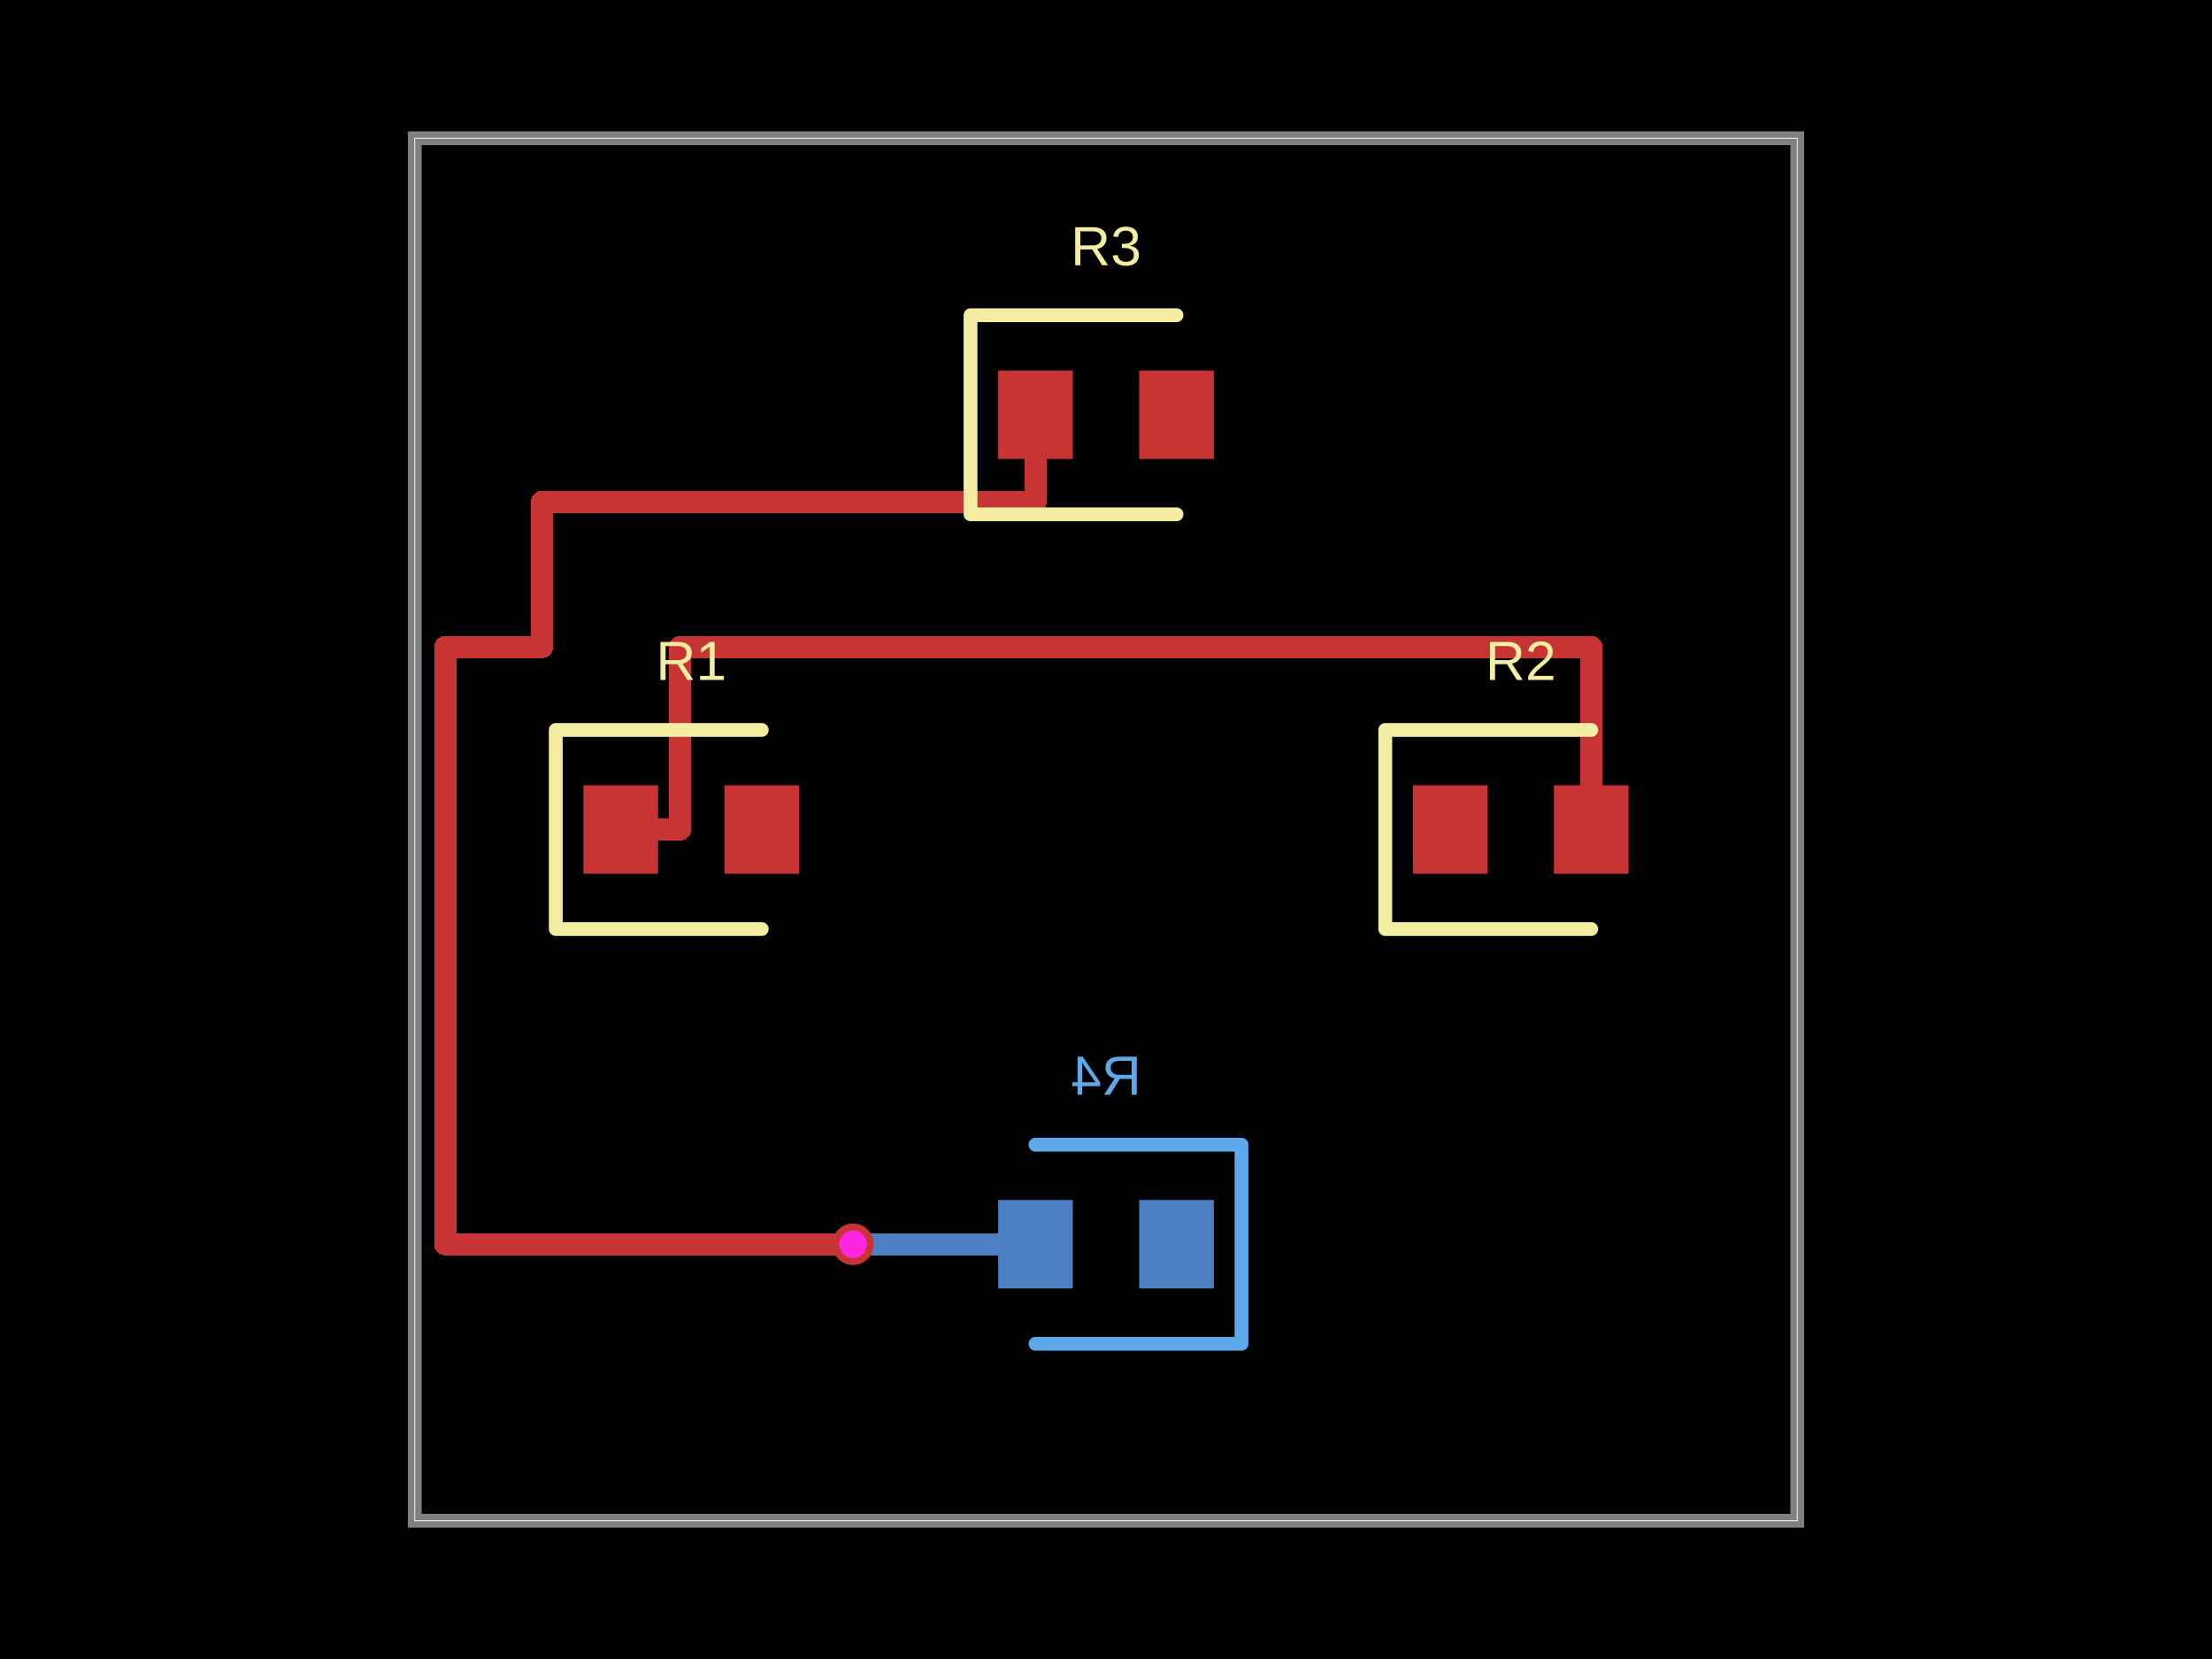
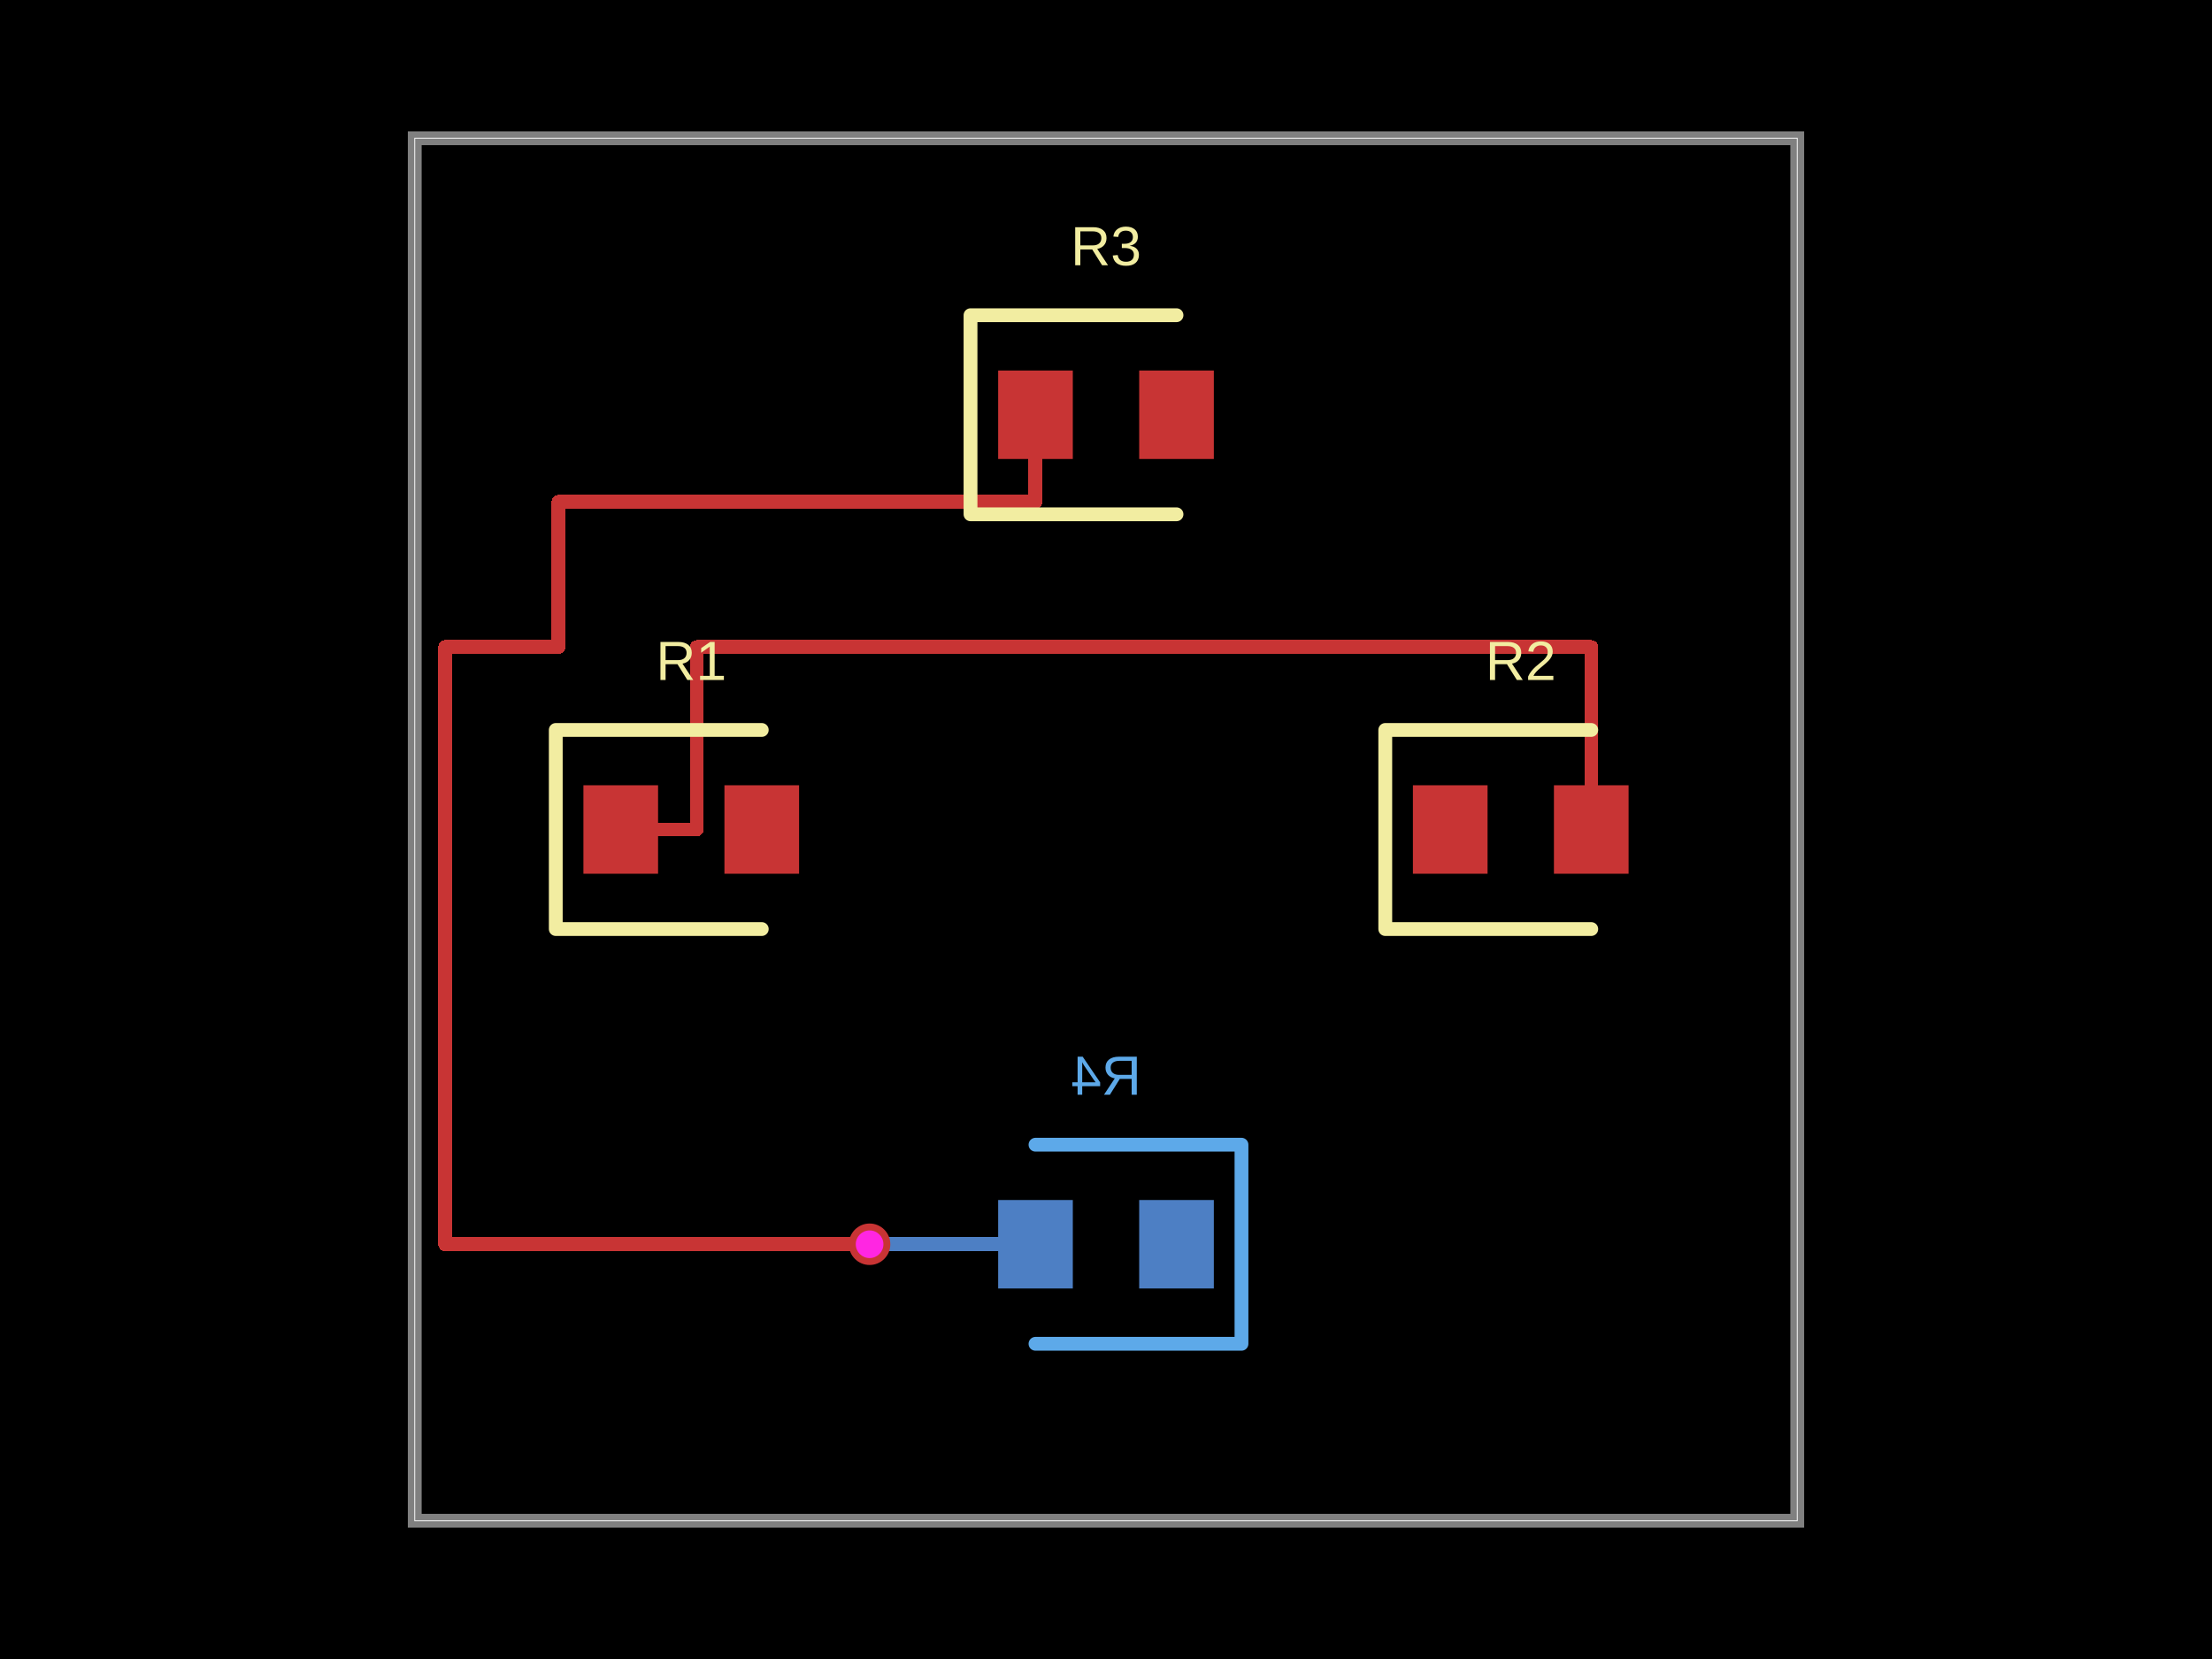
- <svg xmlns="http://www.w3.org/2000/svg" width="800" height="600" data-software-used-string="@tscircuit/core@0.0.1063">
+ <svg xmlns="http://www.w3.org/2000/svg" width="800" height="600" data-software-used-string="@tscircuit/core@0.0.1176">
  <style />
  <rect class="boundary" x="0" y="0" fill="#000" width="800" height="600" data-type="pcb_background" data-pcb-layer="global" />
  <rect class="pcb-boundary" fill="none" stroke="#fff" stroke-width="0.3" x="150" y="50" width="500" height="500" data-type="pcb_boundary" data-pcb-layer="global" />
  <path class="pcb-board" d="M 150 550 L 650 550 L 650 50 L 150 50 Z" fill="none" stroke="rgba(255, 255, 255, 0.5)" stroke-width="5" data-type="pcb_board" data-pcb-layer="board" />
  <rect class="pcb-pad" fill="rgb(77, 127, 196)" x="412" y="434" width="27" height="32" data-type="pcb_smtpad" data-pcb-layer="bottom" />
  <rect class="pcb-pad" fill="rgb(77, 127, 196)" x="361" y="434" width="27" height="32" data-type="pcb_smtpad" data-pcb-layer="bottom" />
-   <path class="pcb-trace" stroke="rgb(77, 127, 196)" fill="none" d="M 308.5 450 L 308.5 450" stroke-width="8" stroke-linecap="round" stroke-linejoin="round" shape-rendering="crispEdges" data-type="pcb_trace" data-pcb-layer="bottom" />
-   <path class="pcb-trace" stroke="rgb(77, 127, 196)" fill="none" d="M 308.5 450 L 374.5 450" stroke-width="8" stroke-linecap="round" stroke-linejoin="round" shape-rendering="crispEdges" data-type="pcb_trace" data-pcb-layer="bottom" />
+   <path class="pcb-trace" stroke="rgb(77, 127, 196)" fill="none" d="M 314.5 450 L 314.5 450" stroke-width="5" stroke-linecap="round" stroke-linejoin="round" shape-rendering="crispEdges" data-type="pcb_trace" data-pcb-layer="bottom" />
+   <path class="pcb-trace" stroke="rgb(77, 127, 196)" fill="none" d="M 314.5 450 L 374.5 450" stroke-width="5" stroke-linecap="round" stroke-linejoin="round" shape-rendering="crispEdges" data-type="pcb_trace" data-pcb-layer="bottom" />
  <path class="pcb-silkscreen pcb-silkscreen-bottom" d="M 374.5 414 L 449 414 L 449 486 L 374.5 486" fill="none" stroke="#5da9e9" stroke-width="5" stroke-linecap="round" stroke-linejoin="round" data-pcb-component-id="pcb_component_3" data-pcb-silkscreen-path-id="pcb_silkscreen_path_3" data-type="pcb_silkscreen_path" data-pcb-layer="bottom" />
  <text x="0" y="0" dx="0" dy="0" fill="#5da9e9" font-family="Arial, sans-serif" font-size="20" text-anchor="middle" dominant-baseline="central" transform="matrix(-1,0,0,1,400,389)" class="pcb-silkscreen-text pcb-silkscreen-bottom" data-pcb-silkscreen-text-id="pcb_component_3" stroke="none" data-type="pcb_silkscreen_text" data-pcb-layer="bottom">R4</text>
  <rect class="pcb-pad" fill="rgb(200, 52, 52)" x="211" y="284" width="27" height="32" data-type="pcb_smtpad" data-pcb-layer="top" />
  <rect class="pcb-pad" fill="rgb(200, 52, 52)" x="262" y="284" width="27" height="32" data-type="pcb_smtpad" data-pcb-layer="top" />
  <rect class="pcb-pad" fill="rgb(200, 52, 52)" x="511" y="284" width="27" height="32" data-type="pcb_smtpad" data-pcb-layer="top" />
  <rect class="pcb-pad" fill="rgb(200, 52, 52)" x="562" y="284" width="27" height="32" data-type="pcb_smtpad" data-pcb-layer="top" />
  <rect class="pcb-pad" fill="rgb(200, 52, 52)" x="361" y="134" width="27" height="32" data-type="pcb_smtpad" data-pcb-layer="top" />
  <rect class="pcb-pad" fill="rgb(200, 52, 52)" x="412" y="134" width="27" height="32" data-type="pcb_smtpad" data-pcb-layer="top" />
-   <path class="pcb-trace" stroke="rgb(200, 52, 52)" fill="none" d="M 224.5 300 L 246 300" stroke-width="8" stroke-linecap="round" stroke-linejoin="round" shape-rendering="crispEdges" data-type="pcb_trace" data-pcb-layer="top" />
-   <path class="pcb-trace" stroke="rgb(200, 52, 52)" fill="none" d="M 246 300 L 246 234" stroke-width="8" stroke-linecap="round" stroke-linejoin="round" shape-rendering="crispEdges" data-type="pcb_trace" data-pcb-layer="top" />
-   <path class="pcb-trace" stroke="rgb(200, 52, 52)" fill="none" d="M 246 234 L 575.5 234" stroke-width="8" stroke-linecap="round" stroke-linejoin="round" shape-rendering="crispEdges" data-type="pcb_trace" data-pcb-layer="top" />
-   <path class="pcb-trace" stroke="rgb(200, 52, 52)" fill="none" d="M 575.5 234 L 575.5 300" stroke-width="8" stroke-linecap="round" stroke-linejoin="round" shape-rendering="crispEdges" data-type="pcb_trace" data-pcb-layer="top" />
-   <path class="pcb-trace" stroke="rgb(200, 52, 52)" fill="none" d="M 374.5 150 L 374.5 181.5" stroke-width="8" stroke-linecap="round" stroke-linejoin="round" shape-rendering="crispEdges" data-type="pcb_trace" data-pcb-layer="top" />
-   <path class="pcb-trace" stroke="rgb(200, 52, 52)" fill="none" d="M 374.5 181.5 L 196 181.5" stroke-width="8" stroke-linecap="round" stroke-linejoin="round" shape-rendering="crispEdges" data-type="pcb_trace" data-pcb-layer="top" />
-   <path class="pcb-trace" stroke="rgb(200, 52, 52)" fill="none" d="M 196 181.5 L 196 234" stroke-width="8" stroke-linecap="round" stroke-linejoin="round" shape-rendering="crispEdges" data-type="pcb_trace" data-pcb-layer="top" />
-   <path class="pcb-trace" stroke="rgb(200, 52, 52)" fill="none" d="M 196 234 L 161 234" stroke-width="8" stroke-linecap="round" stroke-linejoin="round" shape-rendering="crispEdges" data-type="pcb_trace" data-pcb-layer="top" />
-   <path class="pcb-trace" stroke="rgb(200, 52, 52)" fill="none" d="M 161 234 L 161 450" stroke-width="8" stroke-linecap="round" stroke-linejoin="round" shape-rendering="crispEdges" data-type="pcb_trace" data-pcb-layer="top" />
-   <path class="pcb-trace" stroke="rgb(200, 52, 52)" fill="none" d="M 161 450 L 308.5 450" stroke-width="8" stroke-linecap="round" stroke-linejoin="round" shape-rendering="crispEdges" data-type="pcb_trace" data-pcb-layer="top" />
-   <path class="pcb-trace" stroke="rgb(200, 52, 52)" fill="none" d="M 308.5 450 L 308.5 450" stroke-width="8" stroke-linecap="round" stroke-linejoin="round" shape-rendering="crispEdges" data-type="pcb_trace" data-pcb-layer="top" />
+   <path class="pcb-trace" stroke="rgb(200, 52, 52)" fill="none" d="M 224.5 300 L 252 300" stroke-width="5" stroke-linecap="round" stroke-linejoin="round" shape-rendering="crispEdges" data-type="pcb_trace" data-pcb-layer="top" />
+   <path class="pcb-trace" stroke="rgb(200, 52, 52)" fill="none" d="M 252 300 L 252 234" stroke-width="5" stroke-linecap="round" stroke-linejoin="round" shape-rendering="crispEdges" data-type="pcb_trace" data-pcb-layer="top" />
+   <path class="pcb-trace" stroke="rgb(200, 52, 52)" fill="none" d="M 252 234 L 575.5 234" stroke-width="5" stroke-linecap="round" stroke-linejoin="round" shape-rendering="crispEdges" data-type="pcb_trace" data-pcb-layer="top" />
+   <path class="pcb-trace" stroke="rgb(200, 52, 52)" fill="none" d="M 575.5 234 L 575.5 300" stroke-width="5" stroke-linecap="round" stroke-linejoin="round" shape-rendering="crispEdges" data-type="pcb_trace" data-pcb-layer="top" />
+   <path class="pcb-trace" stroke="rgb(200, 52, 52)" fill="none" d="M 374.5 150 L 374.5 181.5" stroke-width="5" stroke-linecap="round" stroke-linejoin="round" shape-rendering="crispEdges" data-type="pcb_trace" data-pcb-layer="top" />
+   <path class="pcb-trace" stroke="rgb(200, 52, 52)" fill="none" d="M 374.5 181.5 L 202 181.5" stroke-width="5" stroke-linecap="round" stroke-linejoin="round" shape-rendering="crispEdges" data-type="pcb_trace" data-pcb-layer="top" />
+   <path class="pcb-trace" stroke="rgb(200, 52, 52)" fill="none" d="M 202 181.5 L 202 234" stroke-width="5" stroke-linecap="round" stroke-linejoin="round" shape-rendering="crispEdges" data-type="pcb_trace" data-pcb-layer="top" />
+   <path class="pcb-trace" stroke="rgb(200, 52, 52)" fill="none" d="M 202 234 L 161 234" stroke-width="5" stroke-linecap="round" stroke-linejoin="round" shape-rendering="crispEdges" data-type="pcb_trace" data-pcb-layer="top" />
+   <path class="pcb-trace" stroke="rgb(200, 52, 52)" fill="none" d="M 161 234 L 161 450" stroke-width="5" stroke-linecap="round" stroke-linejoin="round" shape-rendering="crispEdges" data-type="pcb_trace" data-pcb-layer="top" />
+   <path class="pcb-trace" stroke="rgb(200, 52, 52)" fill="none" d="M 161 450 L 314.5 450" stroke-width="5" stroke-linecap="round" stroke-linejoin="round" shape-rendering="crispEdges" data-type="pcb_trace" data-pcb-layer="top" />
+   <path class="pcb-trace" stroke="rgb(200, 52, 52)" fill="none" d="M 314.5 450 L 314.5 450" stroke-width="5" stroke-linecap="round" stroke-linejoin="round" shape-rendering="crispEdges" data-type="pcb_trace" data-pcb-layer="top" />
  <path class="pcb-silkscreen pcb-silkscreen-top" d="M 275.5 264 L 201 264 L 201 336 L 275.5 336" fill="none" stroke="#f2eda1" stroke-width="5" stroke-linecap="round" stroke-linejoin="round" data-pcb-component-id="pcb_component_0" data-pcb-silkscreen-path-id="pcb_silkscreen_path_0" data-type="pcb_silkscreen_path" data-pcb-layer="top" />
  <text x="0" y="0" dx="0" dy="0" fill="#f2eda1" font-family="Arial, sans-serif" font-size="20" text-anchor="middle" dominant-baseline="central" transform="matrix(1,0,0,1,250,239)" class="pcb-silkscreen-text pcb-silkscreen-top" data-pcb-silkscreen-text-id="pcb_component_0" stroke="none" data-type="pcb_silkscreen_text" data-pcb-layer="top">R1</text>
  <path class="pcb-silkscreen pcb-silkscreen-top" d="M 575.5 264 L 501 264 L 501 336 L 575.5 336" fill="none" stroke="#f2eda1" stroke-width="5" stroke-linecap="round" stroke-linejoin="round" data-pcb-component-id="pcb_component_1" data-pcb-silkscreen-path-id="pcb_silkscreen_path_1" data-type="pcb_silkscreen_path" data-pcb-layer="top" />
  <text x="0" y="0" dx="0" dy="0" fill="#f2eda1" font-family="Arial, sans-serif" font-size="20" text-anchor="middle" dominant-baseline="central" transform="matrix(1,0,0,1,550,239)" class="pcb-silkscreen-text pcb-silkscreen-top" data-pcb-silkscreen-text-id="pcb_component_1" stroke="none" data-type="pcb_silkscreen_text" data-pcb-layer="top">R2</text>
  <path class="pcb-silkscreen pcb-silkscreen-top" d="M 425.5 114 L 351 114 L 351 186 L 425.5 186" fill="none" stroke="#f2eda1" stroke-width="5" stroke-linecap="round" stroke-linejoin="round" data-pcb-component-id="pcb_component_2" data-pcb-silkscreen-path-id="pcb_silkscreen_path_2" data-type="pcb_silkscreen_path" data-pcb-layer="top" />
  <text x="0" y="0" dx="0" dy="0" fill="#f2eda1" font-family="Arial, sans-serif" font-size="20" text-anchor="middle" dominant-baseline="central" transform="matrix(1,0,0,1,400,89)" class="pcb-silkscreen-text pcb-silkscreen-top" data-pcb-silkscreen-text-id="pcb_component_2" stroke="none" data-type="pcb_silkscreen_text" data-pcb-layer="top">R3</text>
  <g data-type="pcb_via" data-pcb-layer="through">
-     <circle class="pcb-hole-outer" fill="rgb(200, 52, 52)" cx="308.5" cy="450" r="7.5" data-type="pcb_via" data-pcb-layer="top" />
-     <circle class="pcb-hole-inner" fill="#FF26E2" cx="308.5" cy="450" r="5" data-type="pcb_via" data-pcb-layer="drill" />
+     <circle class="pcb-hole-outer" fill="rgb(200, 52, 52)" cx="314.5" cy="450" r="7.5" data-type="pcb_via" data-pcb-layer="top" />
+     <circle class="pcb-hole-inner" fill="#FF26E2" cx="314.5" cy="450" r="5" data-type="pcb_via" data-pcb-layer="drill" />
  </g>
</svg>
